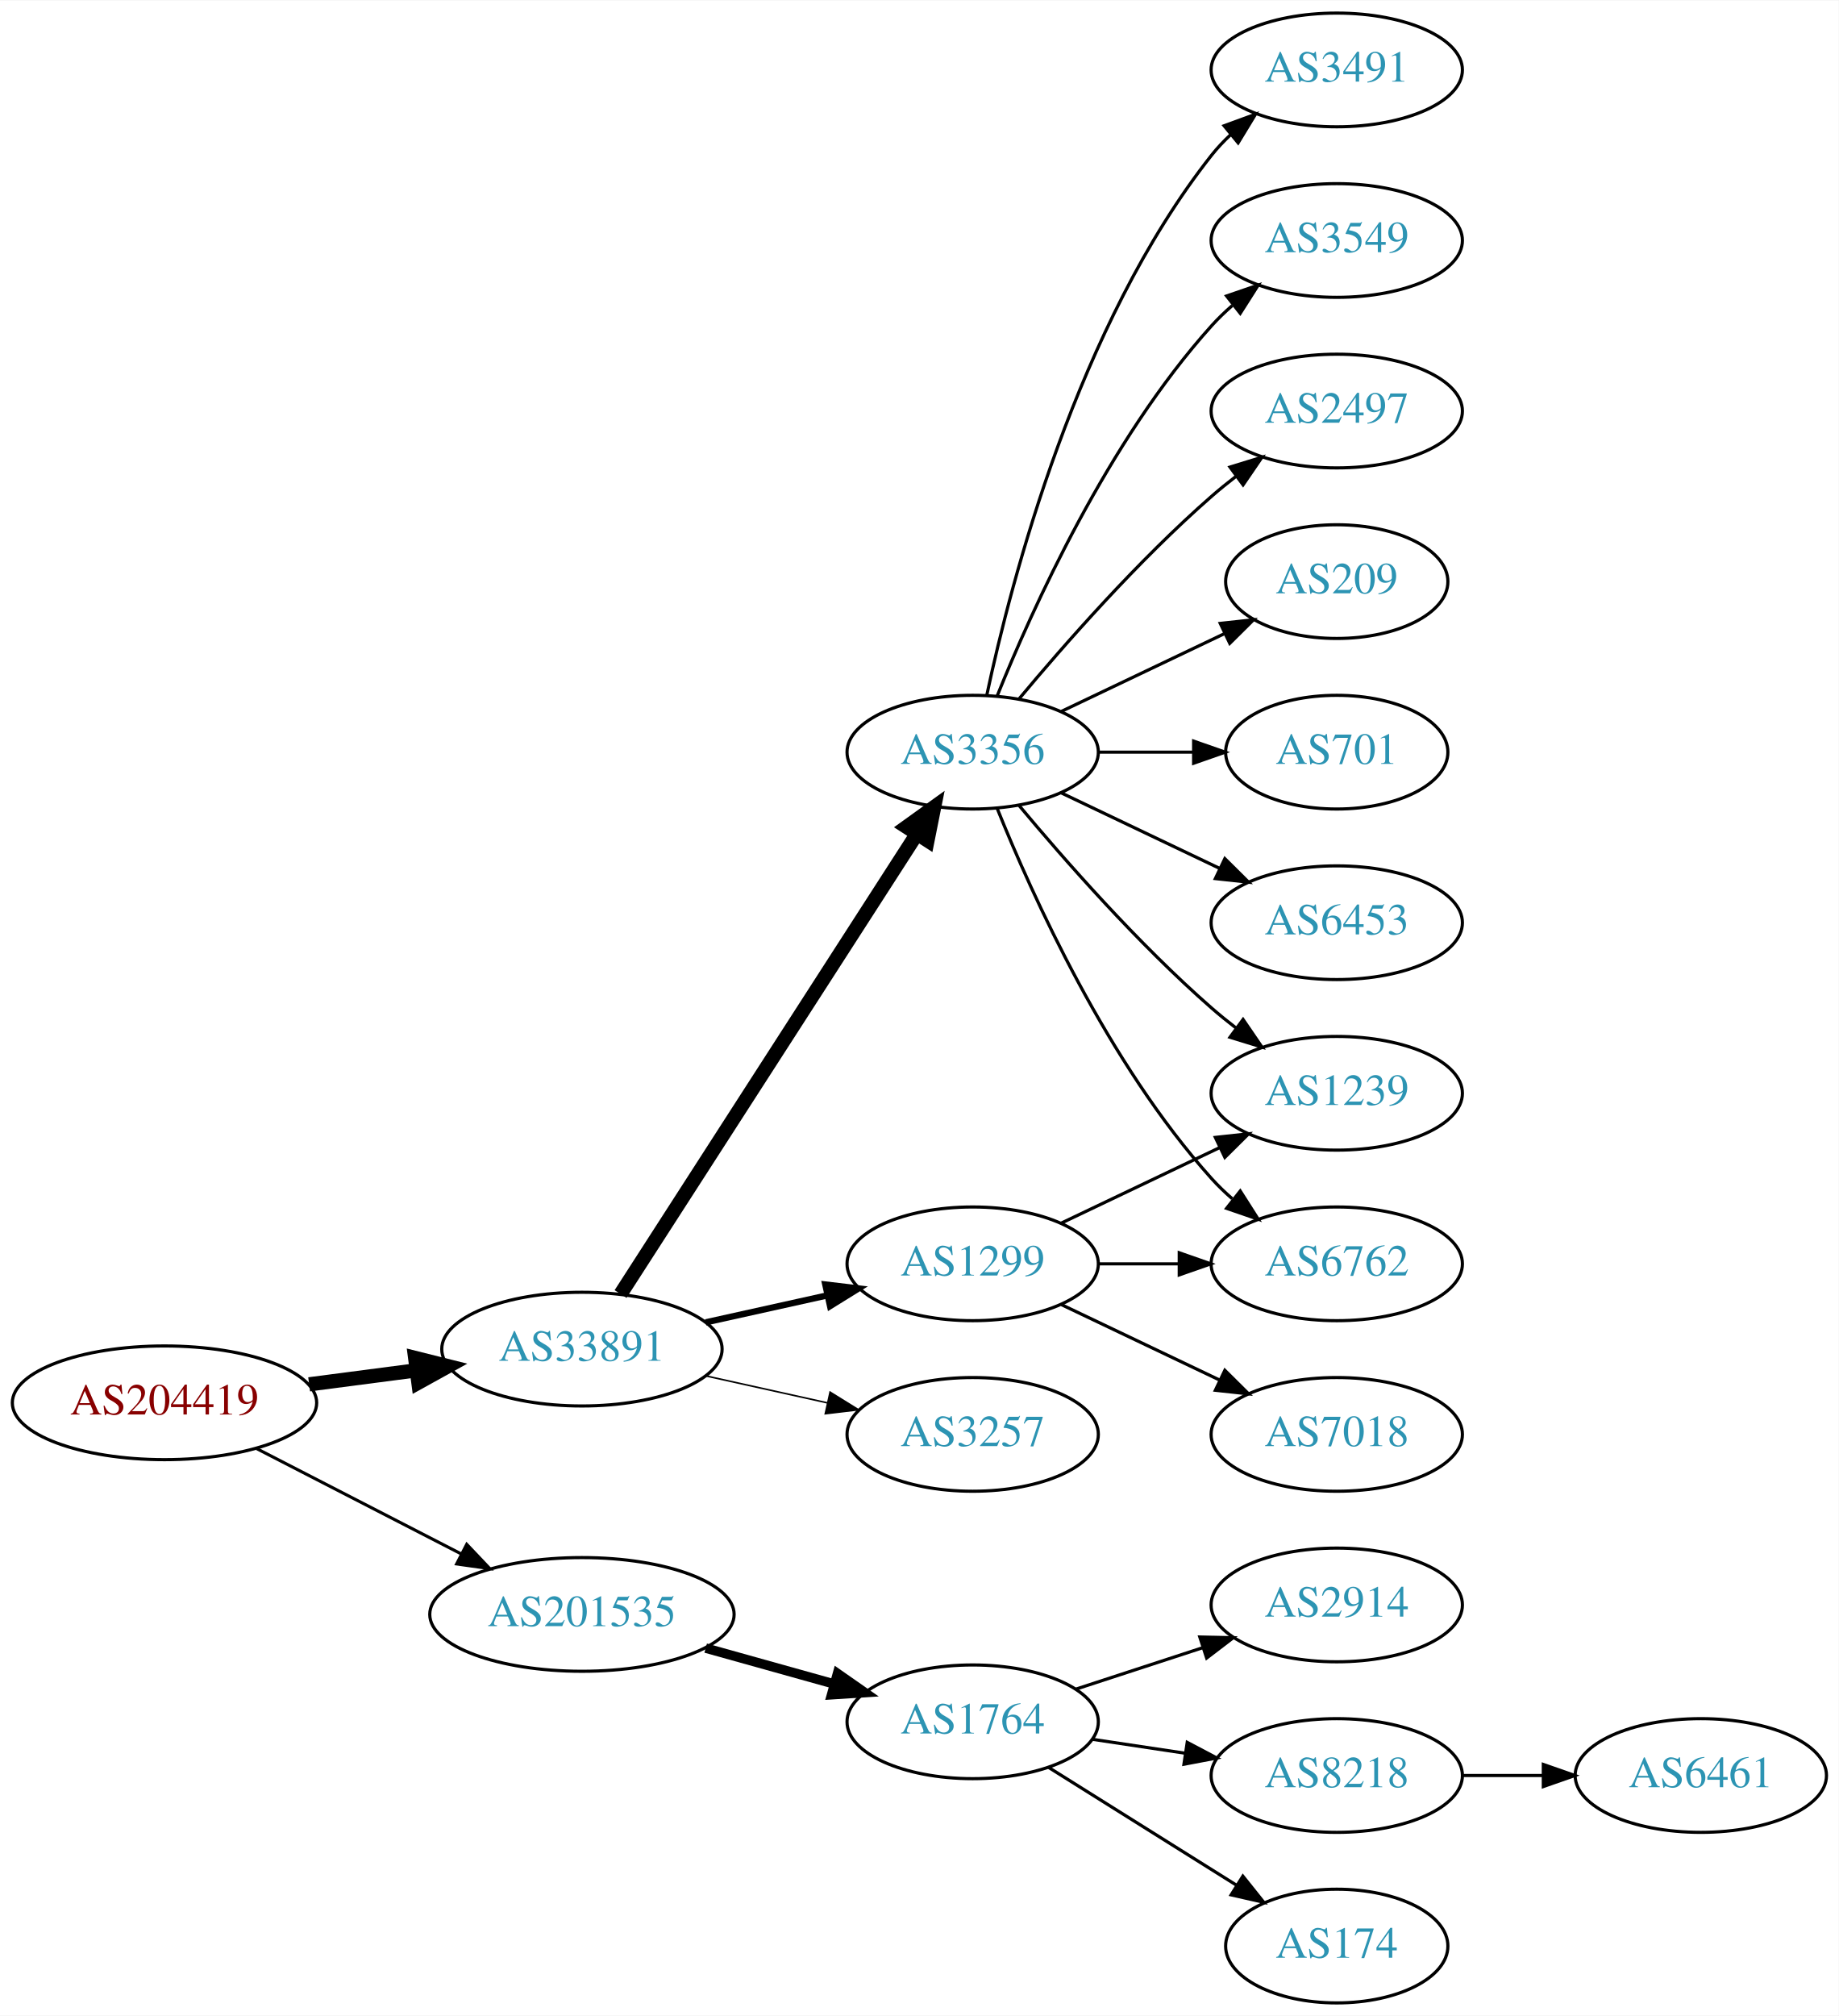
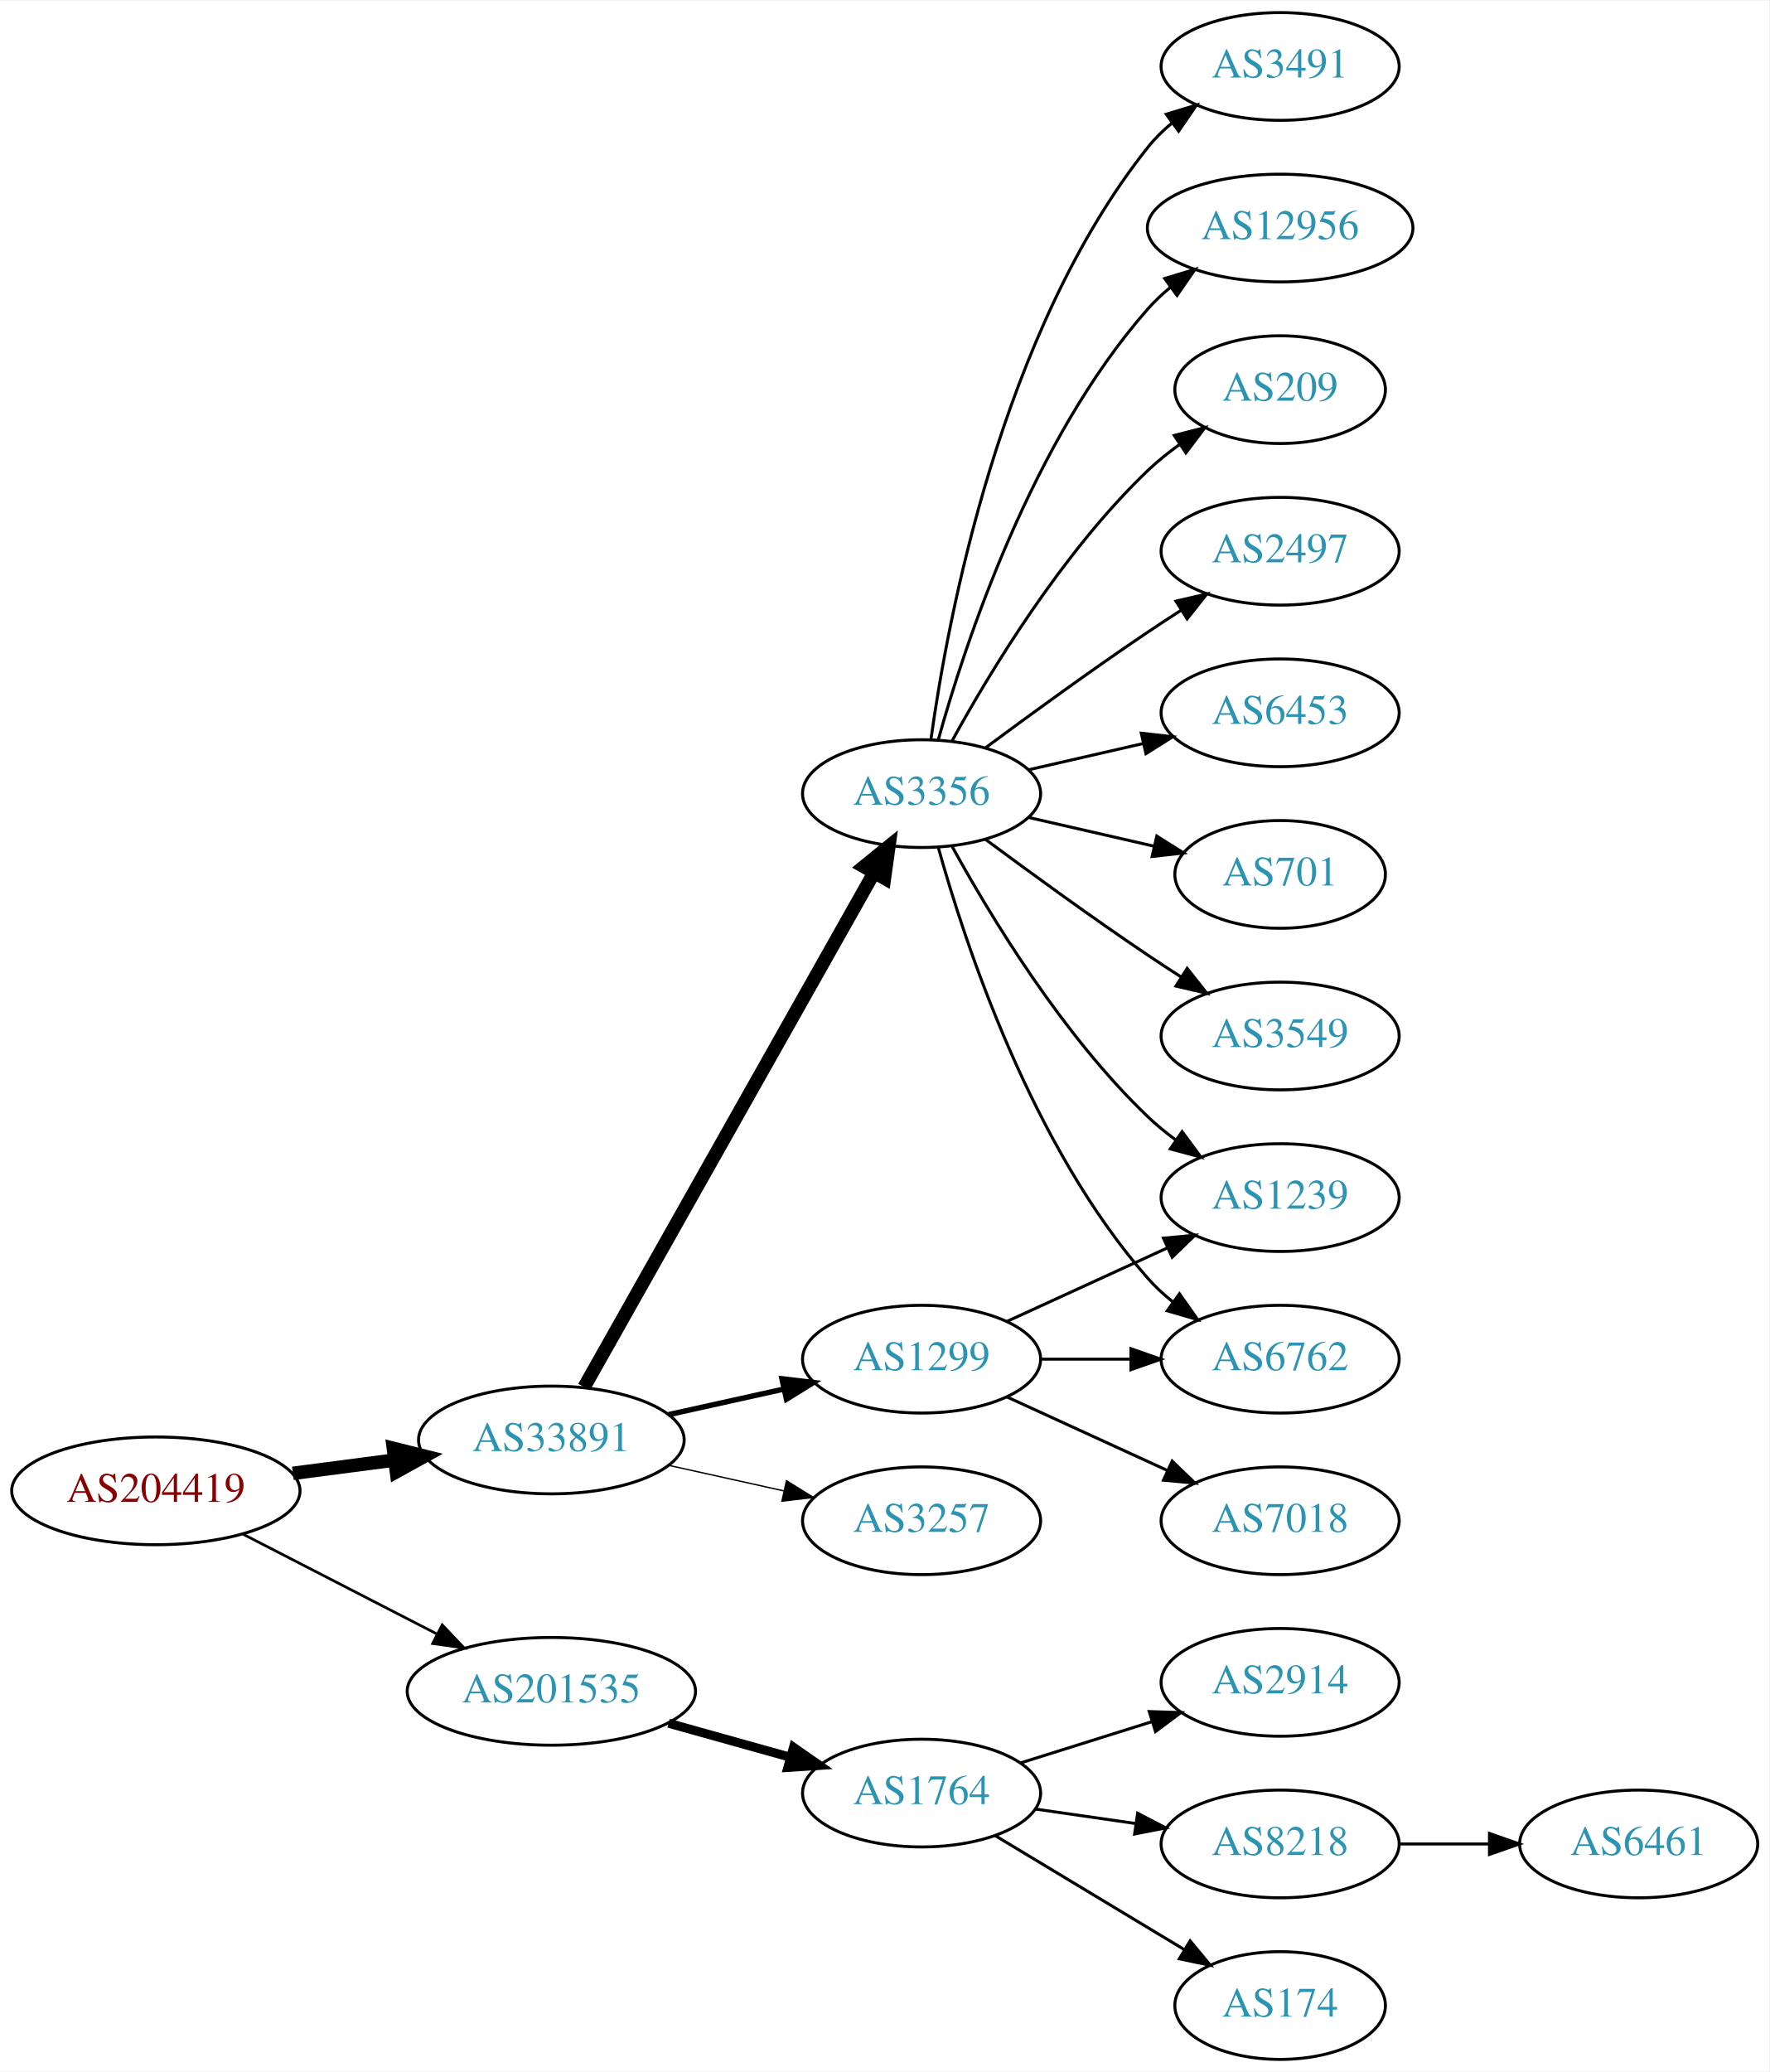
- <svg xmlns="http://www.w3.org/2000/svg" xmlns:xlink="http://www.w3.org/1999/xlink" width="582pt" height="638pt" viewBox="0.00 0.00 582.26 638.00">
-   <g id="graph0" class="graph" transform="scale(1 1) rotate(0) translate(4 634)">
-     <polygon fill="white" stroke="none" points="-4,4 -4,-634 578.262,-634 578.262,4 -4,4" />
+ <svg xmlns="http://www.w3.org/2000/svg" xmlns:xlink="http://www.w3.org/1999/xlink" width="591pt" height="692pt" viewBox="0.00 0.00 591.36 692.00">
+   <g id="graph0" class="graph" transform="scale(1 1) rotate(0) translate(4 688)">
+     <polygon fill="white" stroke="none" points="-4,4 -4,-688 587.361,-688 587.361,4 -4,4" />
    <g id="node1" class="node">
      <g id="a_node1">
        <a xlink:href="/asn/204419" xlink:title="AS204419 ~ Smart-Connect [AT]">
          <ellipse fill="#ffffff" stroke="black" cx="48.096" cy="-190" rx="48.192" ry="18" />
          <text text-anchor="middle" x="48.096" y="-186.3" font-family="Times,serif" font-size="14.00" fill="#880000">AS204419</text>
        </a>
      </g>
    </g>
    <g id="node2" class="node">
      <g id="a_node2">
        <a xlink:href="/asn/33891" xlink:title="AS33891 ~ CORE-BACKBONE GMBH GLOBAL NETWORK [DE]">
          <ellipse fill="#ffffff" stroke="black" cx="180.287" cy="-207" rx="44.393" ry="18" />
          <text text-anchor="middle" x="180.287" y="-203.3" font-family="Times,serif" font-size="14.00" fill="#2c94b3">AS33891</text>
        </a>
      </g>
    </g>
    <g id="edge1" class="edge">
      <path fill="none" stroke="black" stroke-width="4.5" d="M93.9,-195.85C104.825,-197.277 116.598,-198.814 127.806,-200.278" />
      <polygon fill="black" stroke="black" stroke-width="4.5" points="127.475,-204.205 137.901,-201.596 128.495,-196.397 127.475,-204.205" />
    </g>
    <g id="node3" class="node">
      <g id="a_node3">
        <a xlink:href="/asn/201535" xlink:title="AS201535 ~ andom-tec [AT]">
          <ellipse fill="#ffffff" stroke="black" cx="180.287" cy="-123" rx="48.192" ry="18" />
          <text text-anchor="middle" x="180.287" y="-119.3" font-family="Times,serif" font-size="14.00" fill="#2c94b3">AS201535</text>
        </a>
      </g>
    </g>
    <g id="edge2" class="edge">
-       <path fill="none" stroke="black" stroke-width="0.964" d="M77.345,-175.462C96.282,-165.716 121.423,-152.778 141.999,-142.19" />
-       <polygon fill="black" stroke="black" stroke-width="0.964" points="143.803,-145.198 151.093,-137.51 140.599,-138.973 143.803,-145.198" />
+       <path fill="none" stroke="black" stroke-width="0.9" d="M77.345,-175.462C96.282,-165.716 121.423,-152.778 141.999,-142.19" />
+       <polygon fill="black" stroke="black" stroke-width="0.9" points="143.803,-145.198 151.093,-137.51 140.599,-138.973 143.803,-145.198" />
    </g>
    <g id="node4" class="node">
      <g id="a_node4">
+         <a xlink:href="/asn/3356" xlink:title="AS3356 ~ Level 3 Parent, LLC [US]">
+           <ellipse fill="#ffffff" stroke="black" cx="304.029" cy="-423" rx="39.794" ry="18" />
+           <text text-anchor="middle" x="304.029" y="-419.3" font-family="Times,serif" font-size="14.00" fill="#2c94b3">AS3356</text>
+         </a>
+       </g>
+     </g>
+     <g id="edge3" class="edge">
+       <path fill="none" stroke="black" stroke-width="4.5" d="M191.25,-224.676C212.616,-262.584 262.941,-351.873 288.126,-396.559" />
+       <polygon fill="black" stroke="black" stroke-width="4.5" points="284.76,-398.604 293.1,-405.383 291.62,-394.738 284.76,-398.604" />
+     </g>
+     <g id="node5" class="node">
+       <g id="a_node5">
+         <a xlink:href="/asn/3257" xlink:title="AS3257 ~ GTT [DE]">
+           <ellipse fill="#ffffff" stroke="black" cx="304.029" cy="-180" rx="39.794" ry="18" />
+           <text text-anchor="middle" x="304.029" y="-176.3" font-family="Times,serif" font-size="14.00" fill="#2c94b3">AS3257</text>
+         </a>
+       </g>
+     </g>
+     <g id="edge4" class="edge">
+       <path fill="none" stroke="black" stroke-width="0.45" d="M219.473,-198.531C231.688,-195.822 245.326,-192.798 257.982,-189.991" />
+       <polygon fill="black" stroke="black" stroke-width="0.45" points="258.872,-193.378 267.877,-187.796 257.356,-186.545 258.872,-193.378" />
+     </g>
+     <g id="node6" class="node">
+       <g id="a_node6">
        <a xlink:href="/asn/1299" xlink:title="AS1299 ~ Telia Carrier [EU]">
          <ellipse fill="#ffffff" stroke="black" cx="304.029" cy="-234" rx="39.794" ry="18" />
          <text text-anchor="middle" x="304.029" y="-230.3" font-family="Times,serif" font-size="14.00" fill="#2c94b3">AS1299</text>
        </a>
      </g>
    </g>
-     <g id="edge3" class="edge">
-       <path fill="none" stroke="black" stroke-width="2" d="M219.473,-215.469C231.688,-218.178 245.326,-221.202 257.982,-224.009" />
-       <polygon fill="black" stroke="black" stroke-width="2" points="257.356,-227.455 267.877,-226.204 258.872,-220.622 257.356,-227.455" />
-     </g>
-     <g id="node5" class="node">
-       <g id="a_node5">
-         <a xlink:href="/asn/3356" xlink:title="AS3356 ~ Level 3 Parent, LLC [US]">
-           <ellipse fill="#ffffff" stroke="black" cx="304.029" cy="-396" rx="39.794" ry="18" />
-           <text text-anchor="middle" x="304.029" y="-392.3" font-family="Times,serif" font-size="14.00" fill="#2c94b3">AS3356</text>
-         </a>
-       </g>
-     </g>
-     <g id="edge4" class="edge">
-       <path fill="none" stroke="black" stroke-width="4.5" d="M192.522,-224.442C213.993,-257.775 260.958,-330.686 286.195,-369.866" />
-       <polygon fill="black" stroke="black" stroke-width="4.5" points="283.096,-372.326 291.822,-378.6 289.717,-368.061 283.096,-372.326" />
-     </g>
-     <g id="node6" class="node">
-       <g id="a_node6">
-         <a xlink:href="/asn/3257" xlink:title="AS3257 ~ GTT [DE]">
-           <ellipse fill="#ffffff" stroke="black" cx="304.029" cy="-180" rx="39.794" ry="18" />
-           <text text-anchor="middle" x="304.029" y="-176.3" font-family="Times,serif" font-size="14.00" fill="#2c94b3">AS3257</text>
-         </a>
-       </g>
-     </g>
    <g id="edge5" class="edge">
-       <path fill="none" stroke="black" stroke-width="0.5" d="M219.473,-198.531C231.688,-195.822 245.326,-192.798 257.982,-189.991" />
-       <polygon fill="black" stroke="black" stroke-width="0.5" points="258.872,-193.378 267.877,-187.796 257.356,-186.545 258.872,-193.378" />
-     </g>
-     <g id="node16" class="node">
-       <g id="a_node16">
+       <path fill="none" stroke="black" stroke-width="1.8" d="M219.473,-215.469C231.688,-218.178 245.326,-221.202 257.982,-224.009" />
+       <polygon fill="black" stroke="black" stroke-width="1.8" points="257.356,-227.455 267.877,-226.204 258.872,-220.622 257.356,-227.455" />
+     </g>
+     <g id="node17" class="node">
+       <g id="a_node17">
        <a xlink:href="/asn/1764" xlink:title="AS1764 ~ NEXTLAYER-AS [AT]">
          <ellipse fill="#ffffff" stroke="black" cx="304.029" cy="-89" rx="39.794" ry="18" />
          <text text-anchor="middle" x="304.029" y="-85.3" font-family="Times,serif" font-size="14.00" fill="#2c94b3">AS1764</text>
        </a>
      </g>
    </g>
-     <g id="edge17" class="edge">
+     <g id="edge18" class="edge">
      <path fill="none" stroke="black" stroke-width="3" d="M219.473,-112.335C232.365,-108.735 246.841,-104.692 260.076,-100.996" />
      <polygon fill="black" stroke="black" stroke-width="3" points="261.219,-104.311 269.909,-98.25 259.336,-97.569 261.219,-104.311" />
    </g>
    <g id="node7" class="node">
      <g id="a_node7">
-         <a xlink:href="/asn/6762" xlink:title="AS6762 ~ TELECOM ITALIA SPARKLE S.p.A. [IT]">
-           <ellipse fill="#ffffff" stroke="black" cx="419.322" cy="-234" rx="39.794" ry="18" />
-           <text text-anchor="middle" x="419.322" y="-230.3" font-family="Times,serif" font-size="14.00" fill="#2c94b3">AS6762</text>
-         </a>
-       </g>
-     </g>
-     <g id="edge15" class="edge">
-       <path fill="none" stroke="black" d="M343.702,-234C351.905,-234 360.669,-234 369.201,-234" />
-       <polygon fill="black" stroke="black" points="369.44,-237.5 379.44,-234 369.44,-230.5 369.44,-237.5" />
-     </g>
-     <g id="node12" class="node">
-       <g id="a_node12">
-         <a xlink:href="/asn/1239" xlink:title="AS1239 ~ Sprint [US]">
-           <ellipse fill="#ffffff" stroke="black" cx="419.322" cy="-288" rx="39.794" ry="18" />
-           <text text-anchor="middle" x="419.322" y="-284.3" font-family="Times,serif" font-size="14.00" fill="#2c94b3">AS1239</text>
-         </a>
-       </g>
-     </g>
-     <g id="edge16" class="edge">
-       <path fill="none" stroke="black" d="M332.166,-246.934C347.16,-254.081 365.981,-263.052 382.204,-270.785" />
-       <polygon fill="black" stroke="black" points="380.874,-274.028 391.407,-275.171 383.886,-267.709 380.874,-274.028" />
-     </g>
-     <g id="node15" class="node">
-       <g id="a_node15">
-         <a xlink:href="/asn/7018" xlink:title="AS7018 ~ AT&amp;T Services, Inc. [US]">
-           <ellipse fill="#ffffff" stroke="black" cx="419.322" cy="-180" rx="39.794" ry="18" />
-           <text text-anchor="middle" x="419.322" y="-176.3" font-family="Times,serif" font-size="14.00" fill="#2c94b3">AS7018</text>
-         </a>
-       </g>
-     </g>
-     <g id="edge14" class="edge">
-       <path fill="none" stroke="black" d="M332.166,-221.066C347.16,-213.919 365.981,-204.948 382.204,-197.215" />
-       <polygon fill="black" stroke="black" points="383.886,-200.291 391.407,-192.829 380.874,-193.972 383.886,-200.291" />
+         <a xlink:href="/asn/12956" xlink:title="AS12956 ~ TELXIUS [ES]">
+           <ellipse fill="#ffffff" stroke="black" cx="423.872" cy="-612" rx="44.393" ry="18" />
+           <text text-anchor="middle" x="423.872" y="-608.3" font-family="Times,serif" font-size="14.00" fill="#2c94b3">AS12956</text>
+         </a>
+       </g>
    </g>
    <g id="edge6" class="edge">
-       <path fill="none" stroke="black" d="M311.777,-378.213C322.828,-350.757 346.881,-297.422 379.676,-261 381.678,-258.776 383.897,-256.637 386.229,-254.603" />
-       <polygon fill="black" stroke="black" points="388.76,-257.065 394.449,-248.127 384.428,-251.567 388.76,-257.065" />
+       <path fill="none" stroke="black" d="M309.602,-440.946C318.508,-472.995 340.792,-540.842 379.676,-585 381.966,-587.601 384.568,-590.038 387.331,-592.301" />
+       <polygon fill="black" stroke="black" points="385.284,-595.14 395.425,-598.208 389.41,-589.485 385.284,-595.14" />
    </g>
    <g id="node8" class="node">
      <g id="a_node8">
        <a xlink:href="/asn/209" xlink:title="AS209 ~ CenturyLink Communications, LLC [US]">
-           <ellipse fill="#ffffff" stroke="black" cx="419.322" cy="-450" rx="35.194" ry="18" />
-           <text text-anchor="middle" x="419.322" y="-446.3" font-family="Times,serif" font-size="14.00" fill="#2c94b3">AS209</text>
+           <ellipse fill="#ffffff" stroke="black" cx="423.872" cy="-558" rx="35.194" ry="18" />
+           <text text-anchor="middle" x="423.872" y="-554.3" font-family="Times,serif" font-size="14.00" fill="#2c94b3">AS209</text>
        </a>
      </g>
    </g>
    <g id="edge7" class="edge">
-       <path fill="none" stroke="black" d="M332.166,-408.934C347.598,-416.29 367.083,-425.577 383.618,-433.459" />
-       <polygon fill="black" stroke="black" points="382.427,-436.768 392.96,-437.911 385.439,-430.449 382.427,-436.768" />
+       <path fill="none" stroke="black" d="M314.271,-440.713C326.816,-463.561 350.993,-503.611 379.676,-531 382.93,-534.107 386.597,-537.046 390.383,-539.76" />
+       <polygon fill="black" stroke="black" points="388.486,-542.701 398.751,-545.322 392.361,-536.872 388.486,-542.701" />
    </g>
    <g id="node9" class="node">
      <g id="a_node9">
-         <a xlink:href="/asn/701" xlink:title="AS701 ~ UUNET [US]">
-           <ellipse fill="#ffffff" stroke="black" cx="419.322" cy="-396" rx="35.194" ry="18" />
-           <text text-anchor="middle" x="419.322" y="-392.3" font-family="Times,serif" font-size="14.00" fill="#2c94b3">AS701</text>
+         <a xlink:href="/asn/2497" xlink:title="AS2497 ~ Internet Initiative Japan Inc. [JP]">
+           <ellipse fill="#ffffff" stroke="black" cx="423.872" cy="-504" rx="39.794" ry="18" />
+           <text text-anchor="middle" x="423.872" y="-500.3" font-family="Times,serif" font-size="14.00" fill="#2c94b3">AS2497</text>
        </a>
      </g>
    </g>
    <g id="edge8" class="edge">
-       <path fill="none" stroke="black" d="M343.702,-396C353.407,-396 363.898,-396 373.861,-396" />
-       <polygon fill="black" stroke="black" points="373.997,-399.5 383.997,-396 373.997,-392.5 373.997,-399.5" />
+       <path fill="none" stroke="black" d="M325.36,-438.277C340.222,-449.304 360.967,-464.407 379.676,-477 383.225,-479.389 386.975,-481.839 390.724,-484.242" />
+       <polygon fill="black" stroke="black" points="389.05,-487.325 399.372,-489.712 392.792,-481.409 389.05,-487.325" />
    </g>
    <g id="node10" class="node">
      <g id="a_node10">
        <a xlink:href="/asn/6453" xlink:title="AS6453 ~ TATA COMMUNICATIONS (AMERICA) INC [US]">
-           <ellipse fill="#ffffff" stroke="black" cx="419.322" cy="-342" rx="39.794" ry="18" />
-           <text text-anchor="middle" x="419.322" y="-338.3" font-family="Times,serif" font-size="14.00" fill="#2c94b3">AS6453</text>
+           <ellipse fill="#ffffff" stroke="black" cx="423.872" cy="-450" rx="39.794" ry="18" />
+           <text text-anchor="middle" x="423.872" y="-446.3" font-family="Times,serif" font-size="14.00" fill="#2c94b3">AS6453</text>
        </a>
      </g>
    </g>
    <g id="edge9" class="edge">
-       <path fill="none" stroke="black" d="M332.166,-383.066C347.16,-375.919 365.981,-366.948 382.204,-359.215" />
-       <polygon fill="black" stroke="black" points="383.886,-362.291 391.407,-354.829 380.874,-355.972 383.886,-362.291" />
+       <path fill="none" stroke="black" d="M339.749,-430.955C351.749,-433.704 365.369,-436.825 378.062,-439.733" />
+       <polygon fill="black" stroke="black" points="377.465,-443.187 387.994,-442.009 379.028,-436.364 377.465,-443.187" />
    </g>
    <g id="node11" class="node">
      <g id="a_node11">
-         <a xlink:href="/asn/3491" xlink:title="AS3491 ~ PCCW Global, Inc. [US]">
-           <ellipse fill="#ffffff" stroke="black" cx="419.322" cy="-612" rx="39.794" ry="18" />
-           <text text-anchor="middle" x="419.322" y="-608.3" font-family="Times,serif" font-size="14.00" fill="#2c94b3">AS3491</text>
+         <a xlink:href="/asn/6762" xlink:title="AS6762 ~ TELECOM ITALIA SPARKLE S.p.A. [IT]">
+           <ellipse fill="#ffffff" stroke="black" cx="423.872" cy="-234" rx="39.794" ry="18" />
+           <text text-anchor="middle" x="423.872" y="-230.3" font-family="Times,serif" font-size="14.00" fill="#2c94b3">AS6762</text>
        </a>
      </g>
    </g>
    <g id="edge10" class="edge">
-       <path fill="none" stroke="black" d="M308.52,-414.16C316.151,-450.03 337.142,-531.155 379.676,-585 381.483,-587.288 383.536,-589.462 385.731,-591.51" />
-       <polygon fill="black" stroke="black" points="383.642,-594.323 393.591,-597.966 388.085,-588.914 383.642,-594.323" />
+       <path fill="none" stroke="black" d="M309.602,-405.054C318.508,-373.005 340.792,-305.158 379.676,-261 382.16,-258.179 385.01,-255.551 388.035,-253.129" />
+       <polygon fill="black" stroke="black" points="390.221,-255.869 396.324,-247.209 386.153,-250.172 390.221,-255.869" />
+     </g>
+     <g id="node12" class="node">
+       <g id="a_node12">
+         <a xlink:href="/asn/701" xlink:title="AS701 ~ UUNET [US]">
+           <ellipse fill="#ffffff" stroke="black" cx="423.872" cy="-396" rx="35.194" ry="18" />
+           <text text-anchor="middle" x="423.872" y="-392.3" font-family="Times,serif" font-size="14.00" fill="#2c94b3">AS701</text>
+         </a>
+       </g>
    </g>
    <g id="edge11" class="edge">
-       <path fill="none" stroke="black" d="M318.659,-379.183C332.942,-362.071 356.488,-335.255 379.676,-315 382.142,-312.846 384.78,-310.706 387.478,-308.628" />
-       <polygon fill="black" stroke="black" points="389.651,-311.375 395.632,-302.63 385.503,-305.736 389.651,-311.375" />
+       <path fill="none" stroke="black" d="M339.749,-415.045C352.841,-412.045 367.863,-408.604 381.504,-405.478" />
+       <polygon fill="black" stroke="black" points="382.646,-408.807 391.611,-403.162 381.082,-401.984 382.646,-408.807" />
    </g>
    <g id="node13" class="node">
      <g id="a_node13">
-         <a xlink:href="/asn/3549" xlink:title="AS3549 ~ Level 3 Parent, LLC [US]">
-           <ellipse fill="#ffffff" stroke="black" cx="419.322" cy="-558" rx="39.794" ry="18" />
-           <text text-anchor="middle" x="419.322" y="-554.3" font-family="Times,serif" font-size="14.00" fill="#2c94b3">AS3549</text>
+         <a xlink:href="/asn/1239" xlink:title="AS1239 ~ Sprint [US]">
+           <ellipse fill="#ffffff" stroke="black" cx="423.872" cy="-288" rx="39.794" ry="18" />
+           <text text-anchor="middle" x="423.872" y="-284.3" font-family="Times,serif" font-size="14.00" fill="#2c94b3">AS1239</text>
        </a>
      </g>
    </g>
    <g id="edge12" class="edge">
-       <path fill="none" stroke="black" d="M311.777,-413.787C322.828,-441.243 346.881,-494.578 379.676,-531 381.678,-533.224 383.897,-535.363 386.229,-537.397" />
-       <polygon fill="black" stroke="black" points="384.428,-540.433 394.449,-543.873 388.76,-534.935 384.428,-540.433" />
+       <path fill="none" stroke="black" d="M314.271,-405.287C326.816,-382.439 350.993,-342.389 379.676,-315 382.544,-312.261 385.733,-309.653 389.042,-307.215" />
+       <polygon fill="black" stroke="black" points="391.105,-310.044 397.401,-301.523 387.166,-304.258 391.105,-310.044" />
    </g>
    <g id="node14" class="node">
      <g id="a_node14">
-         <a xlink:href="/asn/2497" xlink:title="AS2497 ~ Internet Initiative Japan Inc. [JP]">
-           <ellipse fill="#ffffff" stroke="black" cx="419.322" cy="-504" rx="39.794" ry="18" />
-           <text text-anchor="middle" x="419.322" y="-500.3" font-family="Times,serif" font-size="14.00" fill="#2c94b3">AS2497</text>
+         <a xlink:href="/asn/3549" xlink:title="AS3549 ~ Level 3 Parent, LLC [US]">
+           <ellipse fill="#ffffff" stroke="black" cx="423.872" cy="-342" rx="39.794" ry="18" />
+           <text text-anchor="middle" x="423.872" y="-338.3" font-family="Times,serif" font-size="14.00" fill="#2c94b3">AS3549</text>
        </a>
      </g>
    </g>
    <g id="edge13" class="edge">
-       <path fill="none" stroke="black" d="M318.659,-412.817C332.942,-429.929 356.488,-456.745 379.676,-477 382.142,-479.154 384.78,-481.294 387.478,-483.372" />
-       <polygon fill="black" stroke="black" points="385.503,-486.264 395.632,-489.37 389.651,-480.625 385.503,-486.264" />
-     </g>
-     <g id="node17" class="node">
-       <g id="a_node17">
-         <a xlink:href="/asn/2914" xlink:title="AS2914 ~ NTT America, Inc. [US]">
-           <ellipse fill="#ffffff" stroke="black" cx="419.322" cy="-126" rx="39.794" ry="18" />
-           <text text-anchor="middle" x="419.322" y="-122.3" font-family="Times,serif" font-size="14.00" fill="#2c94b3">AS2914</text>
-         </a>
-       </g>
-     </g>
-     <g id="edge18" class="edge">
-       <path fill="none" stroke="black" d="M336.588,-99.307C349.005,-103.362 363.438,-108.076 376.69,-112.403" />
-       <polygon fill="black" stroke="black" points="375.948,-115.843 386.54,-115.62 378.121,-109.189 375.948,-115.843" />
+       <path fill="none" stroke="black" d="M325.36,-407.723C340.222,-396.696 360.967,-381.593 379.676,-369 383.225,-366.611 386.975,-364.161 390.724,-361.758" />
+       <polygon fill="black" stroke="black" points="392.792,-364.591 399.372,-356.288 389.05,-358.675 392.792,-364.591" />
+     </g>
+     <g id="node15" class="node">
+       <g id="a_node15">
+         <a xlink:href="/asn/3491" xlink:title="AS3491 ~ PCCW Global, Inc. [US]">
+           <ellipse fill="#ffffff" stroke="black" cx="423.872" cy="-666" rx="39.794" ry="18" />
+           <text text-anchor="middle" x="423.872" y="-662.3" font-family="Times,serif" font-size="14.00" fill="#2c94b3">AS3491</text>
+         </a>
+       </g>
+     </g>
+     <g id="edge14" class="edge">
+       <path fill="none" stroke="black" d="M307.169,-441.17C312.669,-480.974 330.494,-577.233 379.676,-639 382.017,-641.94 384.772,-644.649 387.737,-647.121" />
+       <polygon fill="black" stroke="black" points="385.803,-650.042 395.944,-653.11 389.93,-644.388 385.803,-650.042" />
+     </g>
+     <g id="edge16" class="edge">
+       <path fill="none" stroke="black" d="M343.942,-234C353.495,-234 363.845,-234 373.808,-234" />
+       <polygon fill="black" stroke="black" points="374,-237.5 384,-234 374,-230.5 374,-237.5" />
+     </g>
+     <g id="edge17" class="edge">
+       <path fill="none" stroke="black" d="M332.658,-246.661C348.615,-253.973 368.886,-263.261 386.169,-271.181" />
+       <polygon fill="black" stroke="black" points="384.867,-274.435 395.416,-275.419 387.783,-268.071 384.867,-274.435" />
+     </g>
+     <g id="node16" class="node">
+       <g id="a_node16">
+         <a xlink:href="/asn/7018" xlink:title="AS7018 ~ AT&amp;T Services, Inc. [US]">
+           <ellipse fill="#ffffff" stroke="black" cx="423.872" cy="-180" rx="39.794" ry="18" />
+           <text text-anchor="middle" x="423.872" y="-176.3" font-family="Times,serif" font-size="14.00" fill="#2c94b3">AS7018</text>
+         </a>
+       </g>
+     </g>
+     <g id="edge15" class="edge">
+       <path fill="none" stroke="black" d="M332.658,-221.339C348.615,-214.027 368.886,-204.739 386.169,-196.819" />
+       <polygon fill="black" stroke="black" points="387.783,-199.929 395.416,-192.581 384.867,-193.565 387.783,-199.929" />
    </g>
    <g id="node18" class="node">
      <g id="a_node18">
-         <a xlink:href="/asn/8218" xlink:title="AS8218 ~ legacy Neotelecoms [FR]">
-           <ellipse fill="#ffffff" stroke="black" cx="419.322" cy="-72" rx="39.794" ry="18" />
-           <text text-anchor="middle" x="419.322" y="-68.3" font-family="Times,serif" font-size="14.00" fill="#2c94b3">AS8218</text>
+         <a xlink:href="/asn/2914" xlink:title="AS2914 ~ NTT America, Inc. [US]">
+           <ellipse fill="#ffffff" stroke="black" cx="423.872" cy="-126" rx="39.794" ry="18" />
+           <text text-anchor="middle" x="423.872" y="-122.3" font-family="Times,serif" font-size="14.00" fill="#2c94b3">AS2914</text>
        </a>
      </g>
    </g>
    <g id="edge19" class="edge">
-       <path fill="none" stroke="black" d="M341.812,-83.481C351.211,-82.07 361.445,-80.535 371.282,-79.059" />
-       <polygon fill="black" stroke="black" points="371.966,-82.495 381.336,-77.55 370.928,-75.573 371.966,-82.495" />
+       <path fill="none" stroke="black" d="M337.23,-99.11C350.74,-103.352 366.628,-108.341 381.027,-112.862" />
+       <polygon fill="black" stroke="black" points="380.121,-116.245 390.71,-115.902 382.218,-109.567 380.121,-116.245" />
    </g>
    <g id="node19" class="node">
      <g id="a_node19">
-         <a xlink:href="/asn/174" xlink:title="AS174 ~ Cogent Communications [US]">
-           <ellipse fill="#ffffff" stroke="black" cx="419.322" cy="-18" rx="35.194" ry="18" />
-           <text text-anchor="middle" x="419.322" y="-14.3" font-family="Times,serif" font-size="14.00" fill="#2c94b3">AS174</text>
+         <a xlink:href="/asn/8218" xlink:title="AS8218 ~ legacy Neotelecoms [FR]">
+           <ellipse fill="#ffffff" stroke="black" cx="423.872" cy="-72" rx="39.794" ry="18" />
+           <text text-anchor="middle" x="423.872" y="-68.3" font-family="Times,serif" font-size="14.00" fill="#2c94b3">AS8218</text>
        </a>
      </g>
    </g>
    <g id="edge20" class="edge">
-       <path fill="none" stroke="black" d="M327.956,-74.632C345.148,-63.858 368.854,-49.001 387.673,-37.208" />
-       <polygon fill="black" stroke="black" points="389.586,-40.139 396.201,-31.863 385.869,-34.208 389.586,-40.139" />
+       <path fill="none" stroke="black" d="M341.992,-83.668C352.638,-82.132 364.4,-80.435 375.58,-78.822" />
+       <polygon fill="black" stroke="black" points="376.237,-82.264 385.635,-77.372 375.238,-75.336 376.237,-82.264" />
    </g>
    <g id="node20" class="node">
      <g id="a_node20">
+         <a xlink:href="/asn/174" xlink:title="AS174 ~ Cogent Communications [US]">
+           <ellipse fill="#ffffff" stroke="black" cx="423.872" cy="-18" rx="35.194" ry="18" />
+           <text text-anchor="middle" x="423.872" y="-14.3" font-family="Times,serif" font-size="14.00" fill="#2c94b3">AS174</text>
+         </a>
+       </g>
+     </g>
+     <g id="edge21" class="edge">
+       <path fill="none" stroke="black" d="M328.593,-74.803C346.766,-63.854 372.06,-48.614 391.874,-36.676" />
+       <polygon fill="black" stroke="black" points="393.787,-39.61 400.546,-31.451 390.175,-33.614 393.787,-39.61" />
+     </g>
+     <g id="node21" class="node">
+       <g id="a_node21">
        <a xlink:href="/asn/6461" xlink:title="AS6461 ~ Zayo Bandwidth [US]">
-           <ellipse fill="#ffffff" stroke="black" cx="534.615" cy="-72" rx="39.794" ry="18" />
-           <text text-anchor="middle" x="534.615" y="-68.3" font-family="Times,serif" font-size="14.00" fill="#2c94b3">AS6461</text>
-         </a>
-       </g>
-     </g>
-     <g id="edge21" class="edge">
-       <path fill="none" stroke="black" d="M458.995,-72C467.198,-72 475.962,-72 484.494,-72" />
-       <polygon fill="black" stroke="black" points="484.733,-75.5 494.733,-72 484.733,-68.5 484.733,-75.5" />
+           <ellipse fill="#ffffff" stroke="black" cx="543.715" cy="-72" rx="39.794" ry="18" />
+           <text text-anchor="middle" x="543.715" y="-68.3" font-family="Times,serif" font-size="14.00" fill="#2c94b3">AS6461</text>
+         </a>
+       </g>
+     </g>
+     <g id="edge22" class="edge">
+       <path fill="none" stroke="black" d="M463.785,-72C473.338,-72 483.688,-72 493.65,-72" />
+       <polygon fill="black" stroke="black" points="493.843,-75.5 503.843,-72 493.843,-68.5 493.843,-75.5" />
    </g>
  </g>
</svg>
